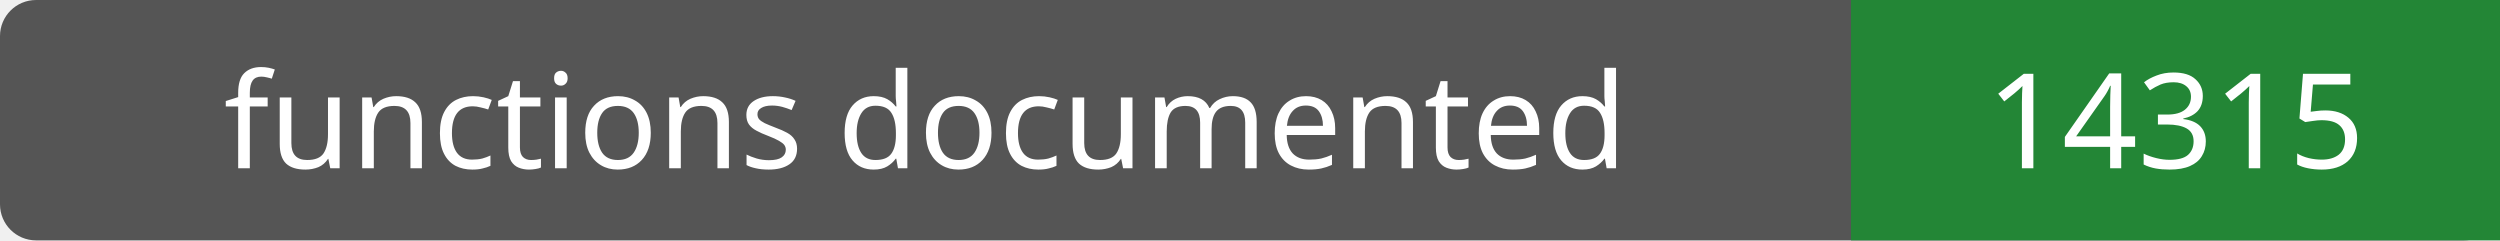
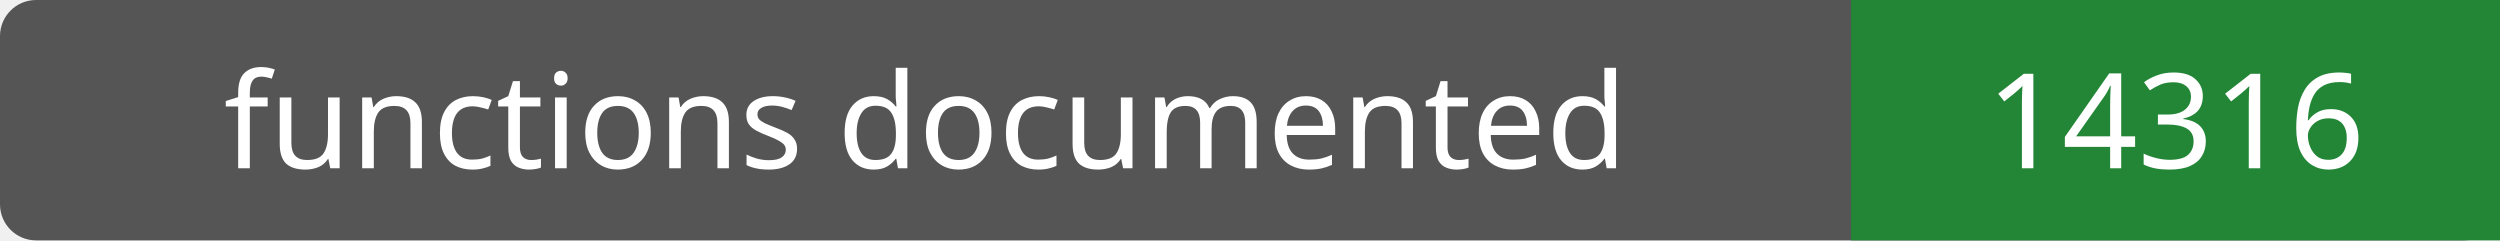
- <svg xmlns="http://www.w3.org/2000/svg" width="208" height="20" role="img" aria-label="functions documented: 14315">
+ <svg xmlns="http://www.w3.org/2000/svg" width="208" height="20" role="img" aria-label="functions documented: 14316">
  <rect width="208" height="20" rx="3" fill="#555" />
  <path fill="#238636" d="M154 0h54v20H154z" />
  <g fill="#fff" text-anchor="middle" font-family="Verdana,sans-serif" font-size="11">
    <text x="77.0" y="14">functions documented</text>
-     <text x="181.0" y="14">14315</text>
+     <text x="181.0" y="14">14316</text>
  </g>
</svg>
